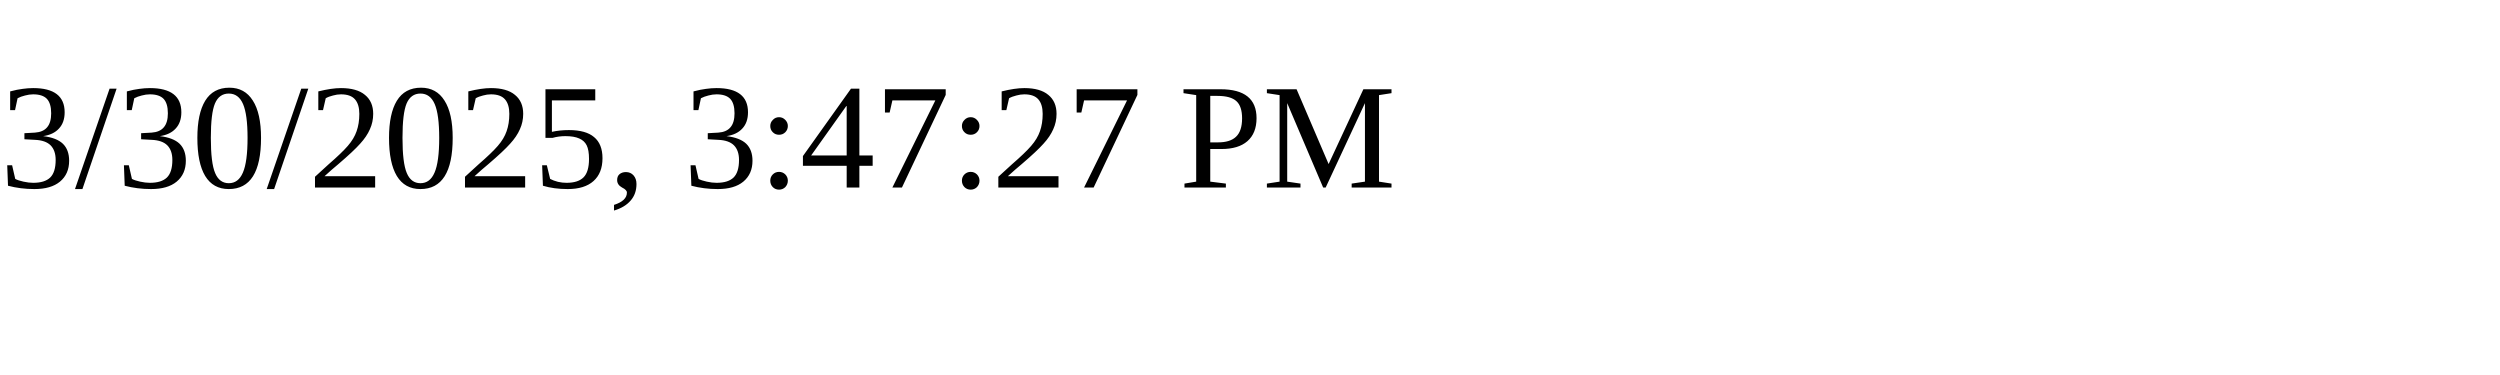
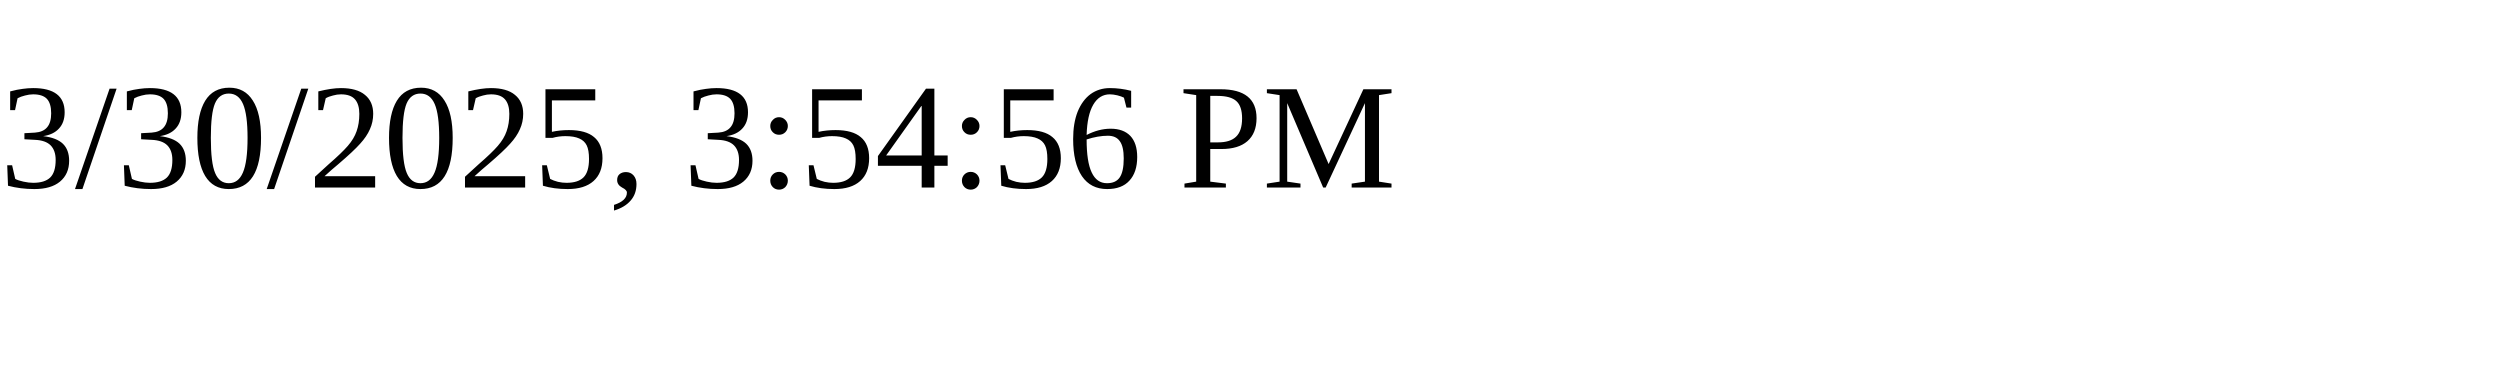
<svg xmlns="http://www.w3.org/2000/svg" height="30" width="200">
-   <text x="0" y="15">3/30/2025, 3:47:27 PM</text>
+   <text x="0" y="15">3/30/2025, 3:54:56 PM</text>
</svg>
